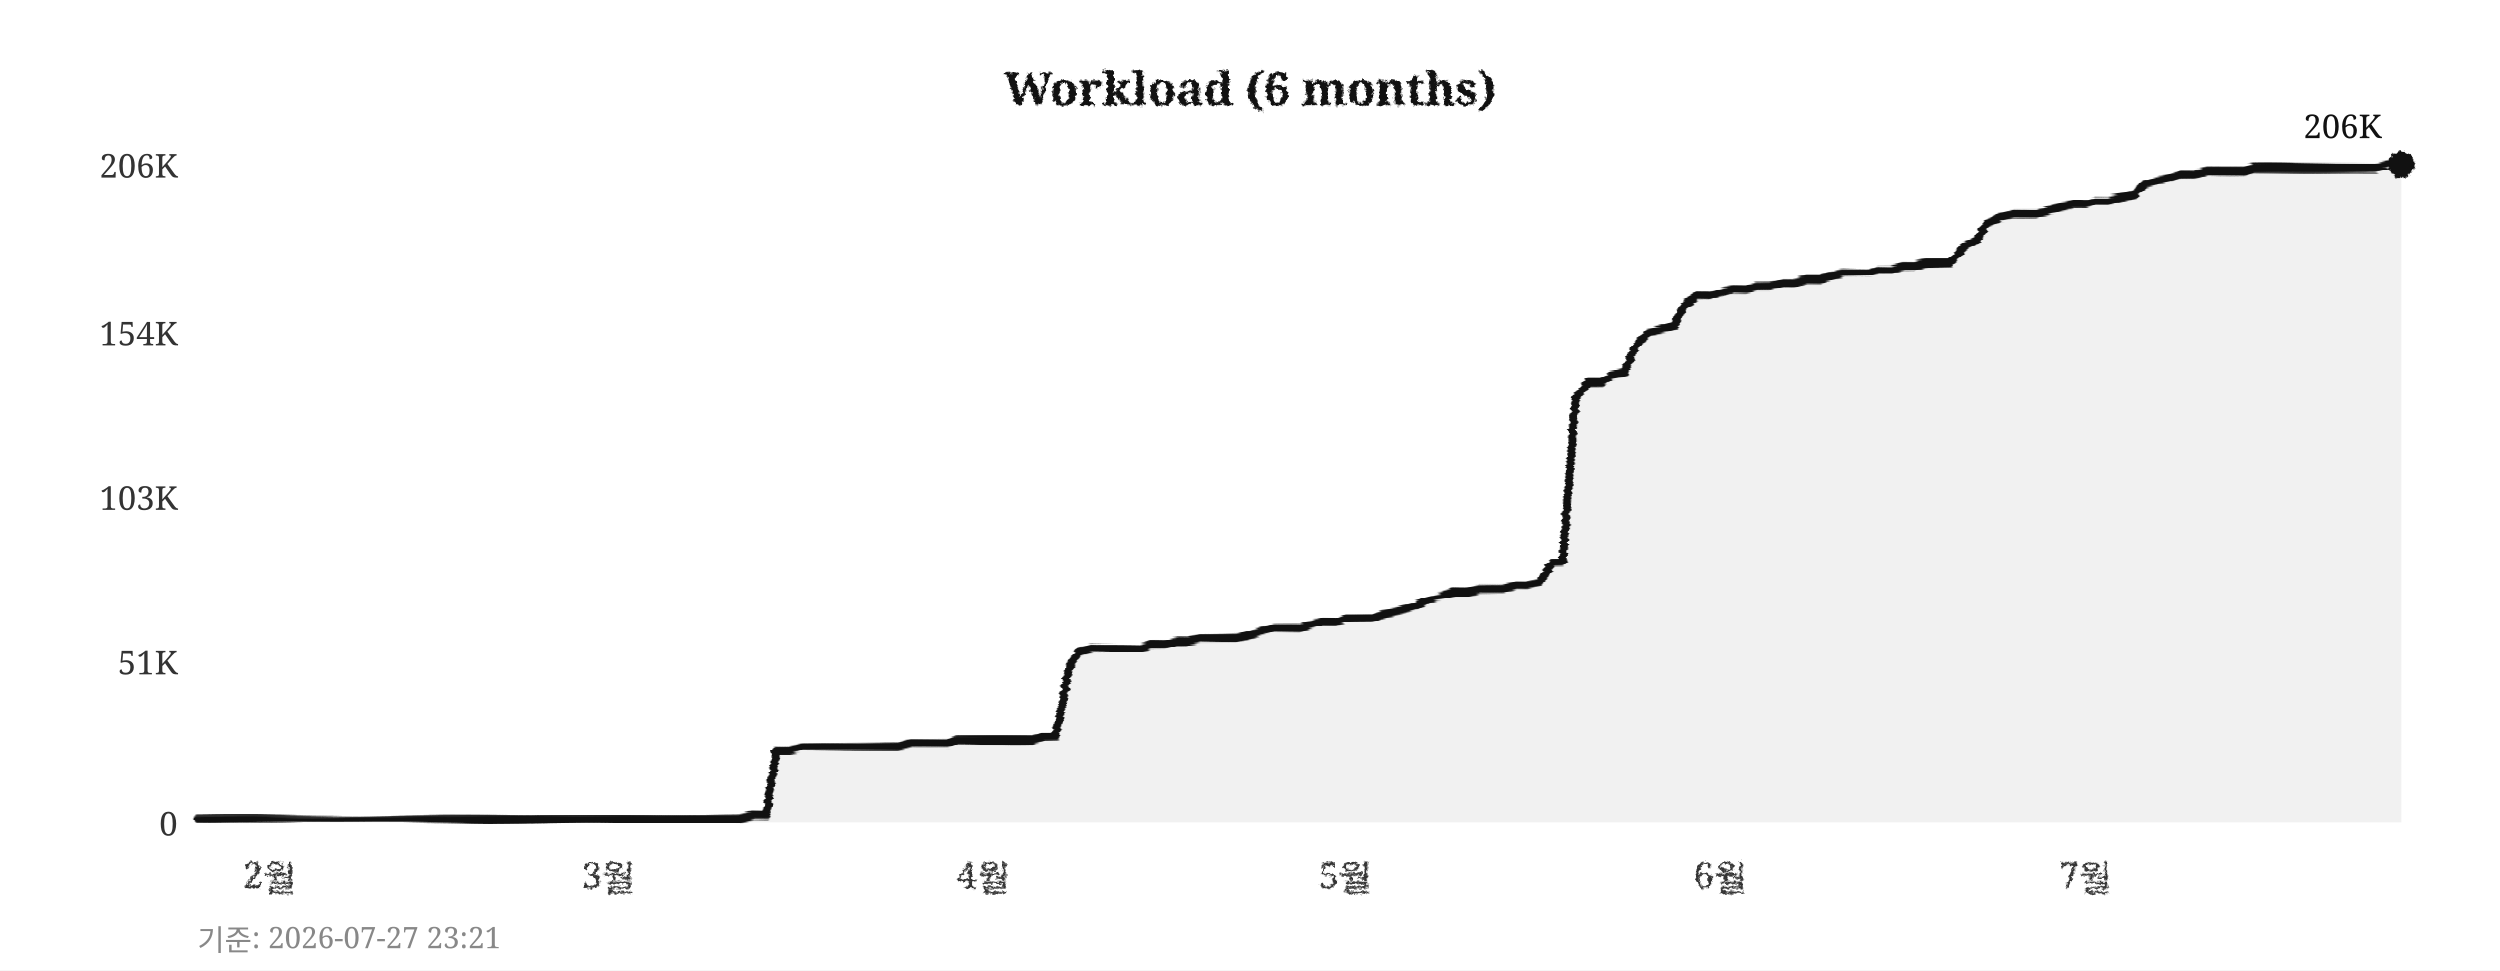
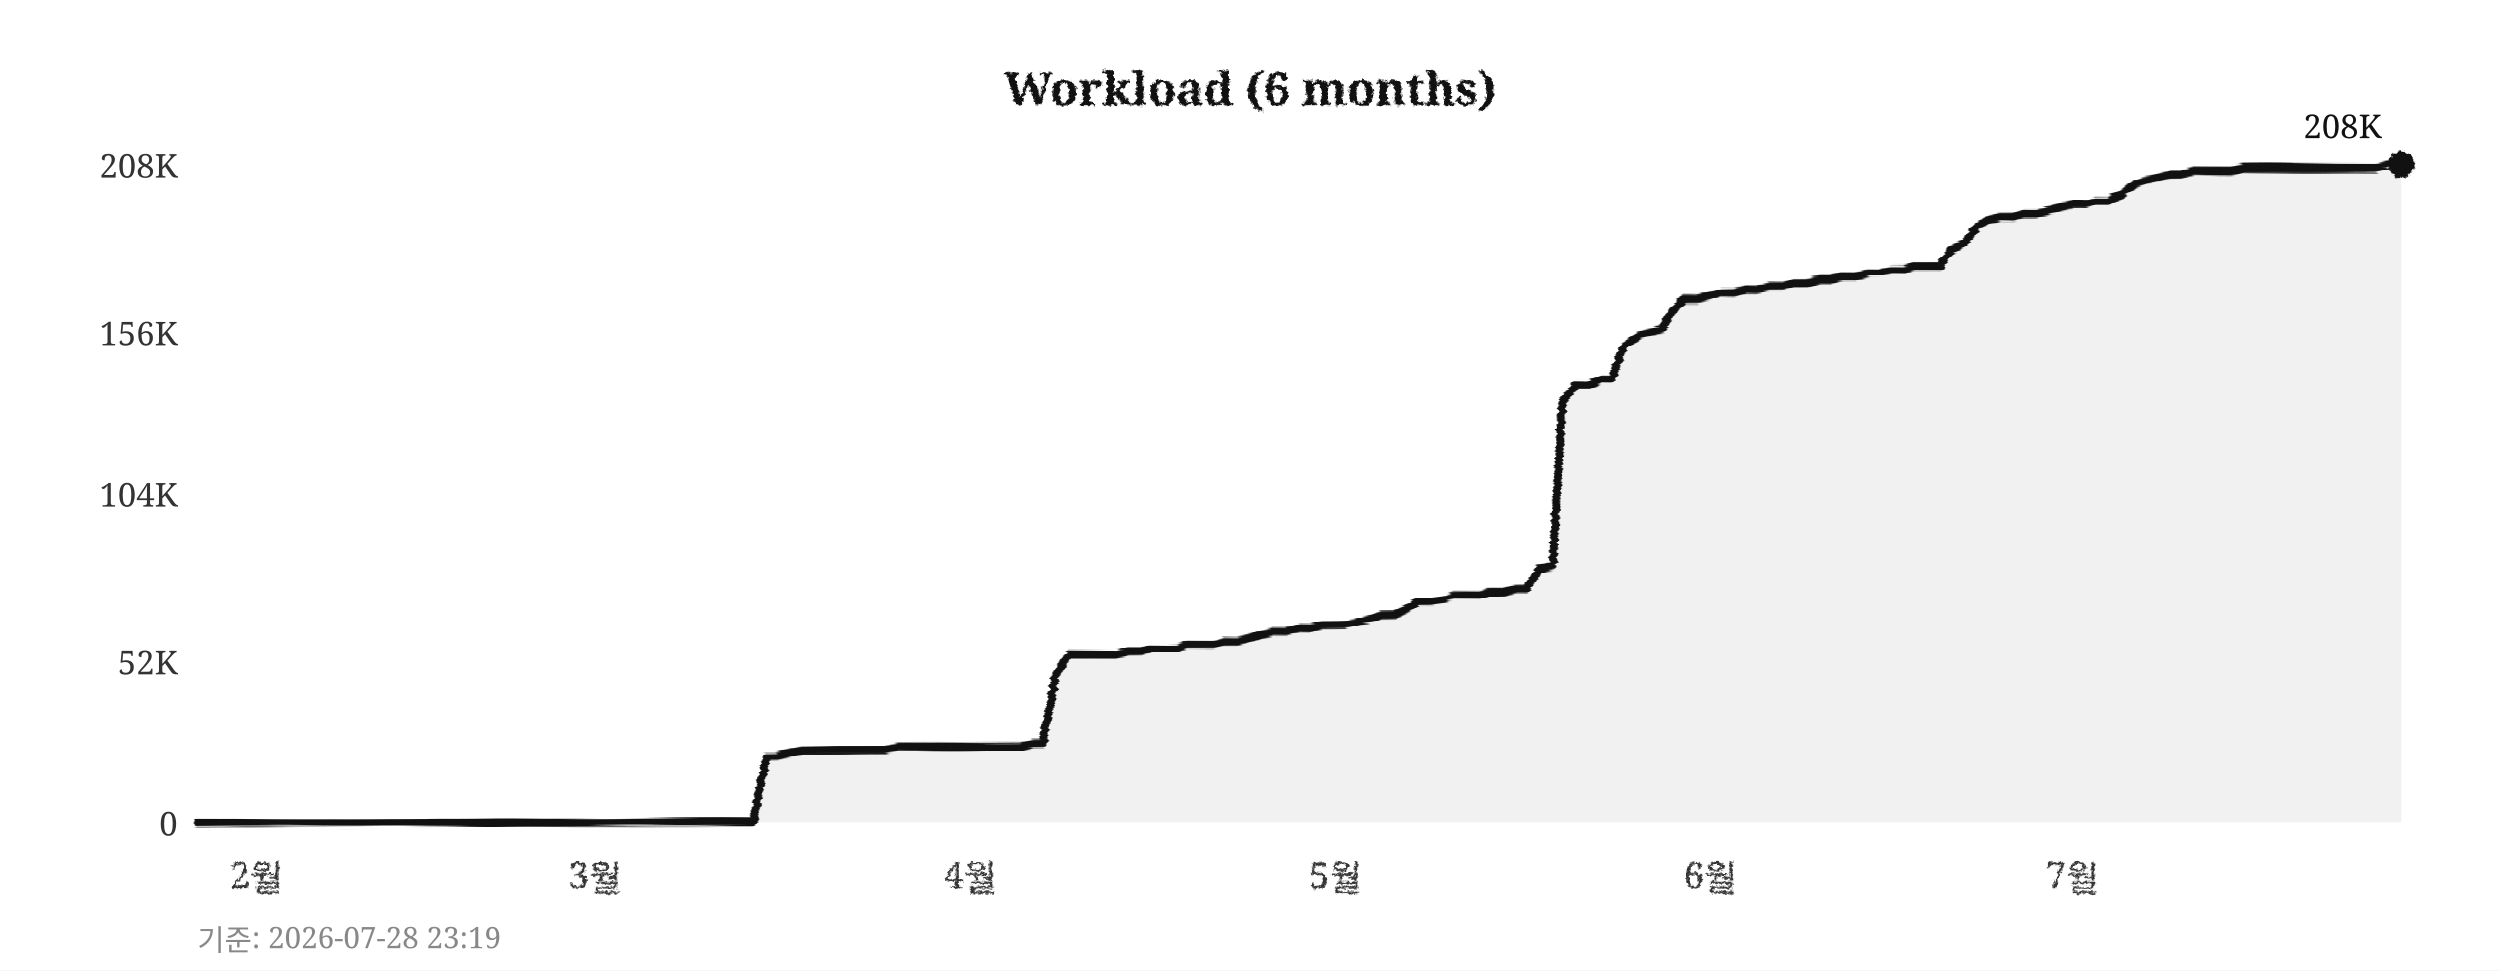
<svg xmlns="http://www.w3.org/2000/svg" width="760" height="295">
  <defs>
    <filter id="pencil" x="-5%" y="-5%" width="110%" height="110%">
      <feTurbulence type="fractalNoise" baseFrequency="0.9" numOctaves="4" seed="5" result="noise" />
      <feDisplacementMap in="SourceGraphic" in2="noise" scale="1.6" xChannelSelector="R" yChannelSelector="G" />
    </filter>
    <filter id="pline" x="-2%" y="-30%" width="104%" height="160%">
      <feTurbulence type="fractalNoise" baseFrequency="0.015 0.9" numOctaves="3" seed="11" result="noise" />
      <feDisplacementMap in="SourceGraphic" in2="noise" scale="1.8" xChannelSelector="R" yChannelSelector="G" />
    </filter>
    <filter id="rough" x="-5%" y="-5%" width="110%" height="110%">
      <feTurbulence type="turbulence" baseFrequency="0.05" numOctaves="2" seed="2" result="noise" />
      <feDisplacementMap in="SourceGraphic" in2="noise" scale="2" xChannelSelector="R" yChannelSelector="G" />
    </filter>
  </defs>
  <rect width="760" height="295" fill="#ffffff" />
  <text x="380" y="32" text-anchor="middle" font-size="14" font-weight="bold" font-family="Georgia,serif" fill="#111111" filter="url(#pencil)">Workload (6 months)</text>
  <line x1="60" y1="250" x2="730" y2="250" stroke="#cccccc" stroke-width="0.7" stroke-dasharray="4,5" filter="url(#rough)" />
  <text x="54" y="254" text-anchor="end" font-size="10" font-family="Georgia,serif" fill="#333333">0</text>
  <line x1="60" y1="201" x2="730" y2="201" stroke="#cccccc" stroke-width="0.7" stroke-dasharray="4,5" filter="url(#rough)" />
-   <text x="54" y="205" text-anchor="end" font-size="10" font-family="Georgia,serif" fill="#333333">51K</text>
-   <line x1="60" y1="151" x2="730" y2="151" stroke="#cccccc" stroke-width="0.7" stroke-dasharray="4,5" filter="url(#rough)" />
-   <text x="54" y="155" text-anchor="end" font-size="10" font-family="Georgia,serif" fill="#333333">103K</text>
+   <text x="54" y="205" text-anchor="end" font-size="10" font-family="Georgia,serif" fill="#333333">52K</text>
+   <line x1="60" y1="150" x2="730" y2="150" stroke="#cccccc" stroke-width="0.7" stroke-dasharray="4,5" filter="url(#rough)" />
+   <text x="54" y="154" text-anchor="end" font-size="10" font-family="Georgia,serif" fill="#333333">104K</text>
  <line x1="60" y1="101" x2="730" y2="101" stroke="#cccccc" stroke-width="0.7" stroke-dasharray="4,5" filter="url(#rough)" />
-   <text x="54" y="105" text-anchor="end" font-size="10" font-family="Georgia,serif" fill="#333333">154K</text>
+   <text x="54" y="105" text-anchor="end" font-size="10" font-family="Georgia,serif" fill="#333333">156K</text>
  <line x1="60" y1="50" x2="730" y2="50" stroke="#cccccc" stroke-width="0.7" stroke-dasharray="4,5" filter="url(#rough)" />
-   <text x="54" y="54" text-anchor="end" font-size="10" font-family="Georgia,serif" fill="#333333">206K</text>
-   <text x="82" y="270" text-anchor="middle" font-size="11" font-family="Georgia,serif" fill="#333333" filter="url(#pencil)">2월</text>
-   <text x="185" y="270" text-anchor="middle" font-size="11" font-family="Georgia,serif" fill="#333333" filter="url(#pencil)">3월</text>
-   <text x="299" y="270" text-anchor="middle" font-size="11" font-family="Georgia,serif" fill="#333333" filter="url(#pencil)">4월</text>
-   <text x="409" y="270" text-anchor="middle" font-size="11" font-family="Georgia,serif" fill="#333333" filter="url(#pencil)">5월</text>
-   <text x="523" y="270" text-anchor="middle" font-size="11" font-family="Georgia,serif" fill="#333333" filter="url(#pencil)">6월</text>
-   <text x="634" y="270" text-anchor="middle" font-size="11" font-family="Georgia,serif" fill="#333333" filter="url(#pencil)">7월</text>
+   <text x="54" y="54" text-anchor="end" font-size="10" font-family="Georgia,serif" fill="#333333">208K</text>
+   <text x="78" y="270" text-anchor="middle" font-size="11" font-family="Georgia,serif" fill="#333333" filter="url(#pencil)">2월</text>
+   <text x="181" y="270" text-anchor="middle" font-size="11" font-family="Georgia,serif" fill="#333333" filter="url(#pencil)">3월</text>
+   <text x="295" y="270" text-anchor="middle" font-size="11" font-family="Georgia,serif" fill="#333333" filter="url(#pencil)">4월</text>
+   <text x="406" y="270" text-anchor="middle" font-size="11" font-family="Georgia,serif" fill="#333333" filter="url(#pencil)">5월</text>
+   <text x="520" y="270" text-anchor="middle" font-size="11" font-family="Georgia,serif" fill="#333333" filter="url(#pencil)">6월</text>
+   <text x="630" y="270" text-anchor="middle" font-size="11" font-family="Georgia,serif" fill="#333333" filter="url(#pencil)">7월</text>
  <line x1="59" y1="42" x2="59" y2="256" stroke="#111111" stroke-width="2" filter="url(#pline)" />
  <line x1="52" y1="251" x2="738" y2="251" stroke="#111111" stroke-width="2" filter="url(#pline)" />
-   <polygon points="60,250 60,249 63,249 67,249 71,249 74,249 78,249 82,249 85,249 89,249 93,249 96,249 100,249 104,249 107,249 111,249 115,249 118,249 122,249 126,249 129,249 133,249 137,249 140,249 144,249 148,249 152,249 155,249 159,249 163,249 166,249 170,249 174,249 177,249 181,249 185,249 188,249 192,249 196,249 199,249 203,249 207,249 210,249 214,249 218,249 221,249 225,249 229,248 233,248 236,228 240,228 244,227 247,227 251,227 255,227 258,227 262,227 266,227 269,227 273,227 277,226 280,226 284,226 288,226 291,225 295,225 299,225 302,225 306,225 310,225 314,225 317,224 321,224 325,203 328,198 332,197 336,197 339,197 343,197 347,197 350,196 354,196 358,195 361,195 365,194 369,194 372,194 376,194 380,193 383,192 387,191 391,191 395,191 398,190 402,189 406,189 409,188 413,188 417,188 420,187 424,186 428,185 431,184 435,182 439,181 442,180 446,180 450,179 453,179 457,179 461,178 464,178 468,177 472,171 475,171 479,121 483,116 487,116 490,114 494,113 498,104 501,101 505,100 509,99 512,93 516,90 520,90 523,89 527,88 531,88 534,87 538,87 542,86 545,86 549,85 553,85 556,84 560,83 564,83 568,83 571,82 575,82 579,81 582,81 586,80 590,80 593,80 597,75 601,73 604,68 608,66 612,65 615,65 619,65 623,64 626,63 630,62 634,62 637,61 641,61 645,60 649,59 652,56 656,55 660,54 663,53 667,53 671,52 674,52 678,52 682,52 685,51 689,51 693,51 696,51 700,51 704,51 707,51 711,51 715,51 718,51 722,51 726,50 730,50 730,250" fill="#e8e8e8" opacity="0.6" />
-   <polyline points="60,249 63,249 67,249 71,249 74,249 78,249 82,249 85,249 89,249 93,249 96,249 100,249 104,249 107,249 111,249 115,249 118,249 122,249 126,249 129,249 133,249 137,249 140,249 144,249 148,249 152,249 155,249 159,249 163,249 166,249 170,249 174,249 177,249 181,249 185,249 188,249 192,249 196,249 199,249 203,249 207,249 210,249 214,249 218,249 221,249 225,249 229,248 233,248 236,228 240,228 244,227 247,227 251,227 255,227 258,227 262,227 266,227 269,227 273,227 277,226 280,226 284,226 288,226 291,225 295,225 299,225 302,225 306,225 310,225 314,225 317,224 321,224 325,203 328,198 332,197 336,197 339,197 343,197 347,197 350,196 354,196 358,195 361,195 365,194 369,194 372,194 376,194 380,193 383,192 387,191 391,191 395,191 398,190 402,189 406,189 409,188 413,188 417,188 420,187 424,186 428,185 431,184 435,182 439,181 442,180 446,180 450,179 453,179 457,179 461,178 464,178 468,177 472,171 475,171 479,121 483,116 487,116 490,114 494,113 498,104 501,101 505,100 509,99 512,93 516,90 520,90 523,89 527,88 531,88 534,87 538,87 542,86 545,86 549,85 553,85 556,84 560,83 564,83 568,83 571,82 575,82 579,81 582,81 586,80 590,80 593,80 597,75 601,73 604,68 608,66 612,65 615,65 619,65 623,64 626,63 630,62 634,62 637,61 641,61 645,60 649,59 652,56 656,55 660,54 663,53 667,53 671,52 674,52 678,52 682,52 685,51 689,51 693,51 696,51 700,51 704,51 707,51 711,51 715,51 718,51 722,51 726,50 730,50" fill="none" stroke="#111111" stroke-width="2.4" stroke-linejoin="round" stroke-linecap="round" filter="url(#pline)" />
+   <polygon points="60,250 60,250 63,250 67,250 71,250 74,250 78,250 82,250 85,250 89,250 93,250 96,250 100,250 104,250 107,250 111,250 115,250 118,250 122,250 126,250 129,250 133,250 137,250 140,250 144,250 148,250 152,250 155,250 159,250 163,250 166,250 170,250 174,250 177,250 181,250 185,250 188,250 192,250 196,250 199,250 203,250 207,250 210,250 214,250 218,250 221,250 225,250 229,250 233,230 236,230 240,229 244,228 247,228 251,228 255,228 258,228 262,228 266,228 269,228 273,227 277,227 280,227 284,227 288,227 291,227 295,227 299,227 302,227 306,227 310,227 314,226 317,226 321,205 325,199 328,199 332,199 336,199 339,199 343,198 347,198 350,197 354,197 358,197 361,196 365,196 369,196 372,195 376,195 380,194 383,193 387,192 391,192 395,191 398,191 402,190 406,190 409,190 413,189 417,188 420,187 424,187 428,185 431,183 435,183 439,182 442,181 446,181 450,181 453,180 457,180 461,179 464,179 468,173 472,172 475,122 479,117 483,117 487,115 490,115 494,105 498,102 501,101 505,100 509,94 512,91 516,91 520,90 523,89 527,89 531,88 534,88 538,87 542,87 545,86 549,86 553,85 556,85 560,84 564,84 568,83 571,83 575,82 579,82 582,81 586,81 590,81 593,76 597,74 601,69 604,67 608,66 612,66 615,65 619,65 623,64 626,63 630,62 634,62 637,61 641,61 645,59 649,56 652,55 656,54 660,53 663,53 667,52 671,52 674,52 678,52 682,51 685,51 689,51 693,51 696,51 700,51 704,51 707,51 711,51 715,51 718,51 722,51 726,50 730,50 730,250" fill="#e8e8e8" opacity="0.6" />
+   <polyline points="60,250 63,250 67,250 71,250 74,250 78,250 82,250 85,250 89,250 93,250 96,250 100,250 104,250 107,250 111,250 115,250 118,250 122,250 126,250 129,250 133,250 137,250 140,250 144,250 148,250 152,250 155,250 159,250 163,250 166,250 170,250 174,250 177,250 181,250 185,250 188,250 192,250 196,250 199,250 203,250 207,250 210,250 214,250 218,250 221,250 225,250 229,250 233,230 236,230 240,229 244,228 247,228 251,228 255,228 258,228 262,228 266,228 269,228 273,227 277,227 280,227 284,227 288,227 291,227 295,227 299,227 302,227 306,227 310,227 314,226 317,226 321,205 325,199 328,199 332,199 336,199 339,199 343,198 347,198 350,197 354,197 358,197 361,196 365,196 369,196 372,195 376,195 380,194 383,193 387,192 391,192 395,191 398,191 402,190 406,190 409,190 413,189 417,188 420,187 424,187 428,185 431,183 435,183 439,182 442,181 446,181 450,181 453,180 457,180 461,179 464,179 468,173 472,172 475,122 479,117 483,117 487,115 490,115 494,105 498,102 501,101 505,100 509,94 512,91 516,91 520,90 523,89 527,89 531,88 534,88 538,87 542,87 545,86 549,86 553,85 556,85 560,84 564,84 568,83 571,83 575,82 579,82 582,81 586,81 590,81 593,76 597,74 601,69 604,67 608,66 612,66 615,65 619,65 623,64 626,63 630,62 634,62 637,61 641,61 645,59 649,56 652,55 656,54 660,53 663,53 667,52 671,52 674,52 678,52 682,51 685,51 689,51 693,51 696,51 700,51 704,51 707,51 711,51 715,51 718,51 722,51 726,50 730,50" fill="none" stroke="#111111" stroke-width="2.4" stroke-linejoin="round" stroke-linecap="round" filter="url(#pline)" />
  <circle cx="730" cy="50" r="4" fill="#111111" filter="url(#pencil)" />
-   <text x="724" y="42" text-anchor="end" font-size="10" font-family="Georgia,serif" fill="#111111">206K</text>
-   <text x="60" y="289" font-size="9" font-family="Georgia,serif" fill="#888888">기준: 2026-07-27 23:21</text>
+   <text x="724" y="42" text-anchor="end" font-size="10" font-family="Georgia,serif" fill="#111111">208K</text>
+   <text x="60" y="289" font-size="9" font-family="Georgia,serif" fill="#888888">기준: 2026-07-28 23:19</text>
</svg>
